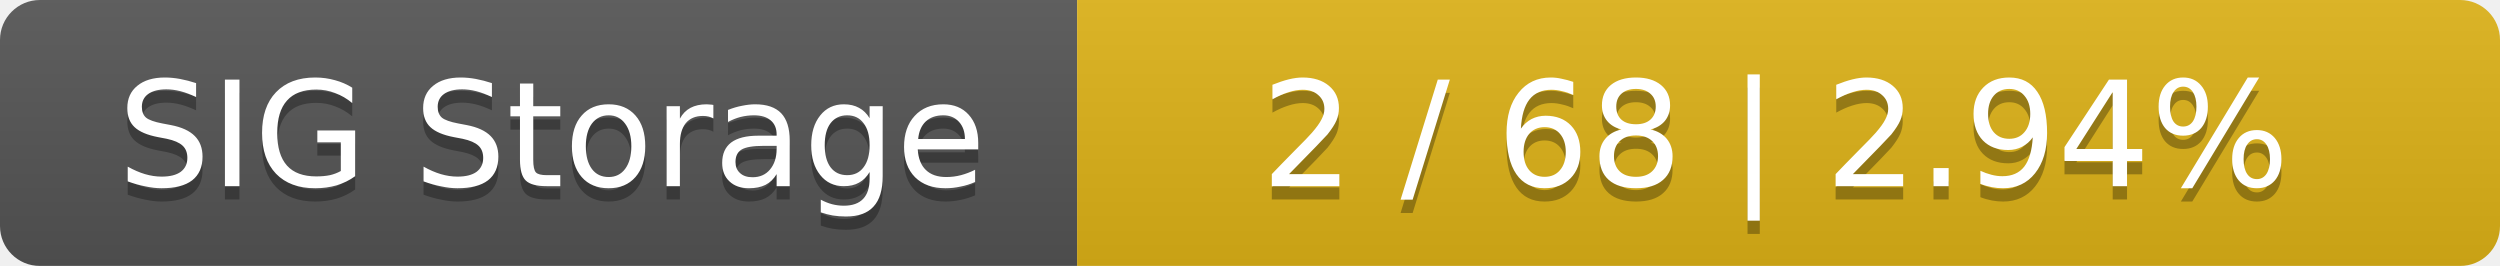
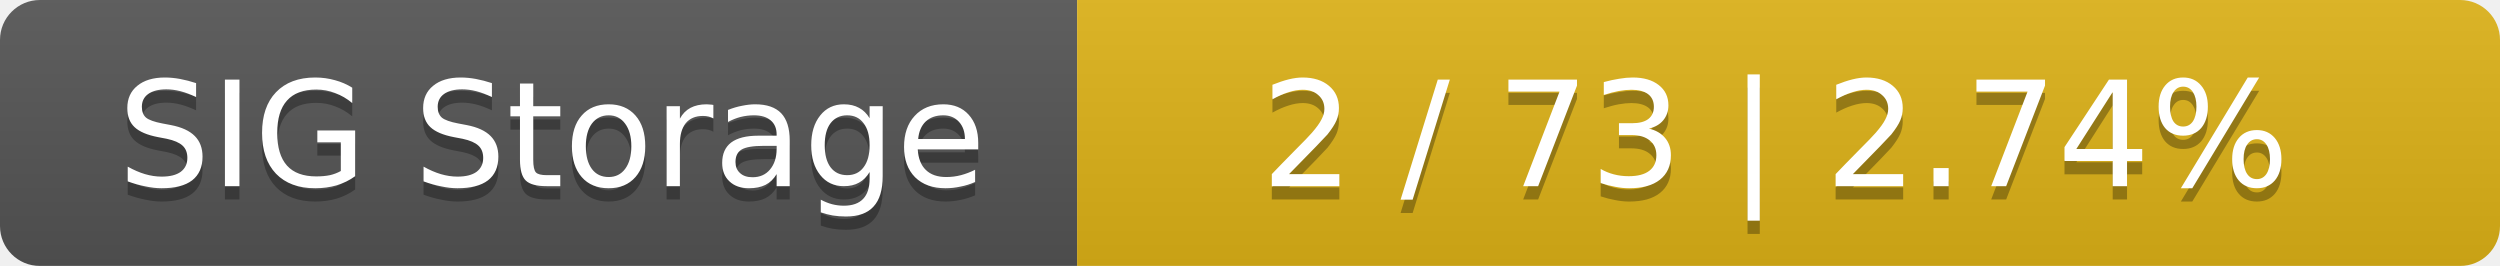
<svg xmlns="http://www.w3.org/2000/svg" width="188" height="20">
  <linearGradient id="smooth" x2="0" y2="100%">
    <stop offset="0" stop-color="#bbb" stop-opacity=".1" />
    <stop offset="1" stop-opacity=".1" />
  </linearGradient>
  <mask id="round">
    <rect width="188" height="20" rx="3" fill="#fff" />
  </mask>
  <g mask="url(#round)">
    <rect width="81" height="20" fill="#555" />
    <rect x="81" width="107" height="20" fill="#dfb317" />
    <rect width="188" height="20" fill="url(#smooth)" />
  </g>
  <g fill="#fff" text-anchor="middle" font-family="DejaVu Sans,Verdana,Geneva,sans-serif" font-size="11">
    <text x="41.5" y="15" fill="#010101" fill-opacity=".3">SIG Storage</text>
    <text x="41.5" y="14">SIG Storage</text>
-     <text x="133.5" y="15" fill="#010101" fill-opacity=".3">2 / 68    |    2.94%</text>
-     <text x="133.5" y="14">2 / 68    |    2.94%</text>
+     <text x="133.5" y="15" fill="#010101" fill-opacity=".3">2 / 73    |    2.74%</text>
+     <text x="133.5" y="14">2 / 73    |    2.74%</text>
  </g>
</svg>
